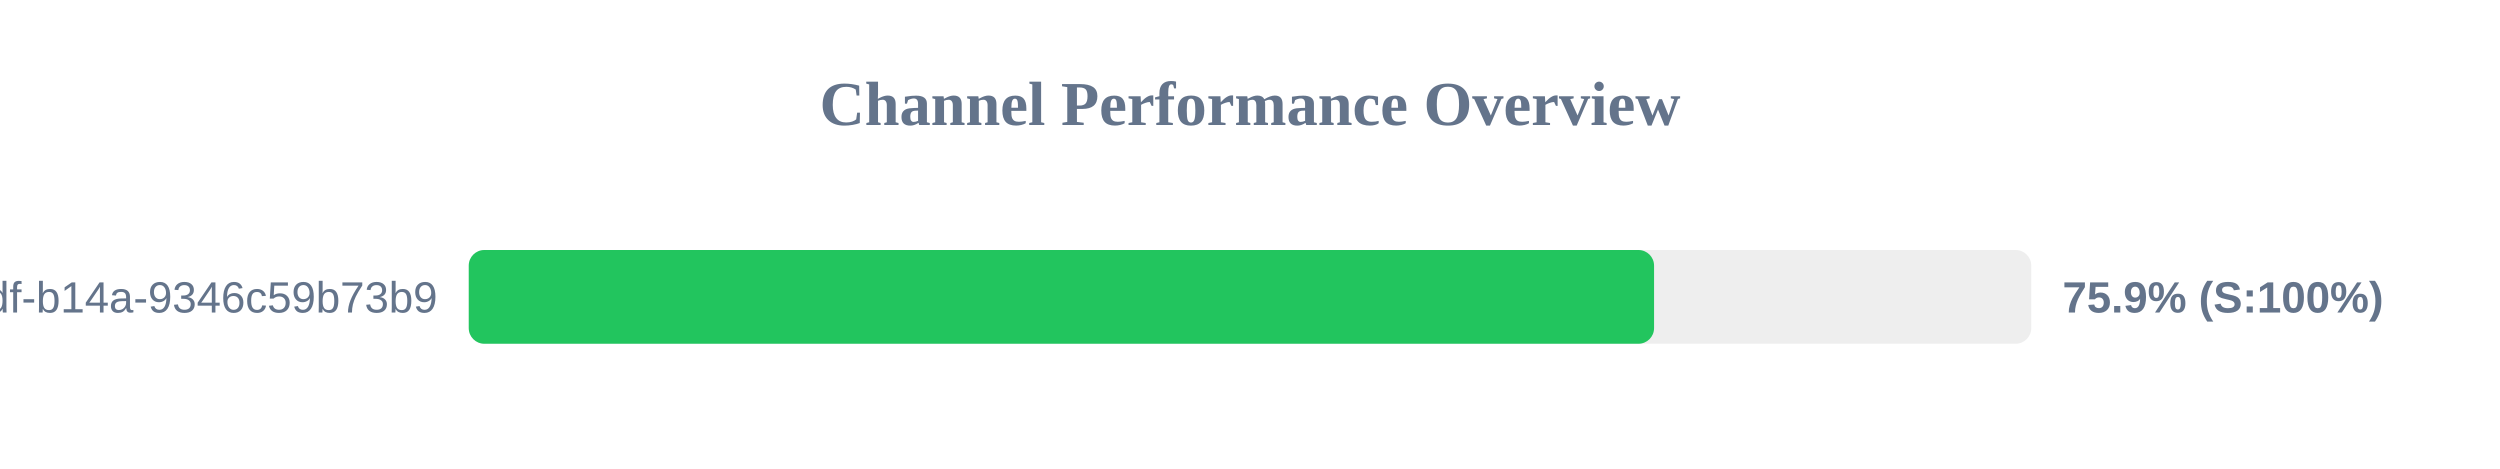
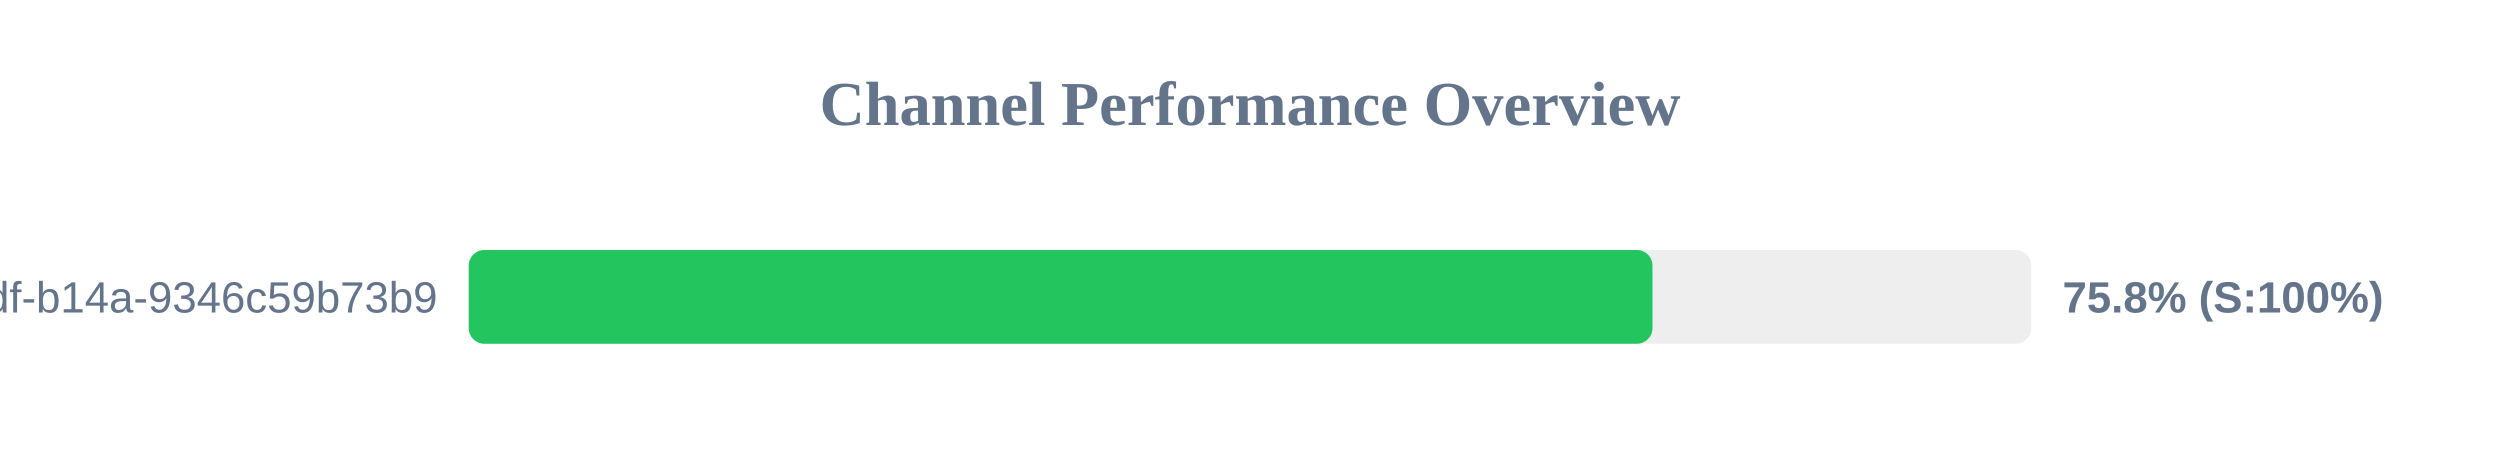
<svg xmlns="http://www.w3.org/2000/svg" width="800" height="150" version="1.1">
  <style>
        .row { font: 14px Arial; fill: #64748b; }
        .score { font: bold 14px Arial; fill: #64748b; }
    </style>
  <text x="400" y="40" text-anchor="middle" font-size="20px" font-weight="bold" fill="#64748b">Channel Performance Overview</text>
  <rect x="150" y="80" width="500" height="30" fill="#eee" rx="5" />
-   <rect x="150" y="80" width="379.3" height="30" fill="#22c55e" rx="5" />
+   <rect x="150" y="80" width="378.8" height="30" fill="#22c55e" rx="5" />
  <text x="140" y="100" text-anchor="end" class="row">?uuid=55ca7a9e-cf90-49df-b14a-9346c59b73b9</text>
-   <text x="660" y="100" text-anchor="start" class="score">75.9% (S:100%)</text>
+   <text x="660" y="100" text-anchor="start" class="score">75.8% (S:100%)</text>
</svg>
